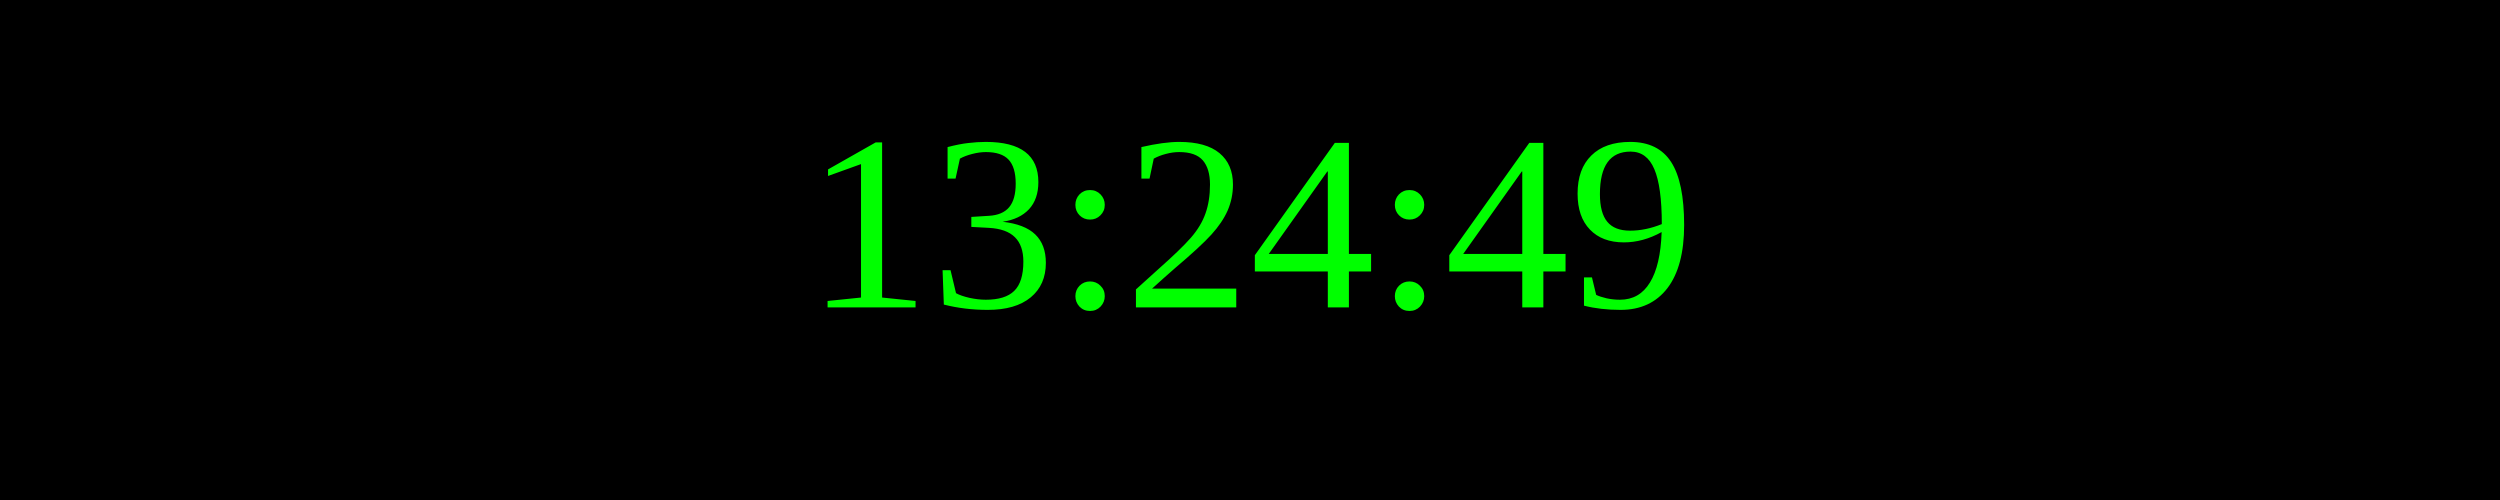
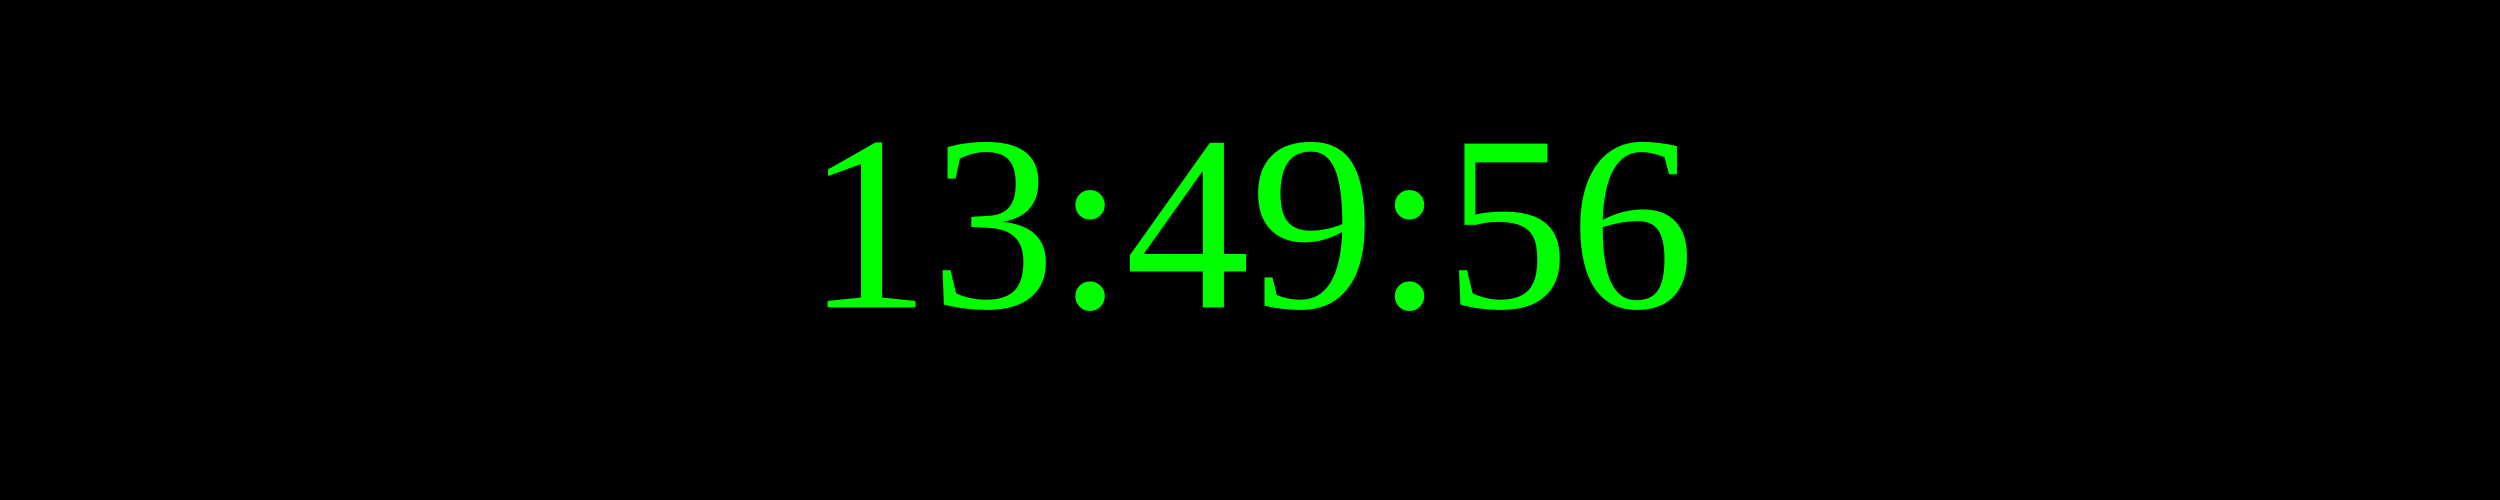
<svg xmlns="http://www.w3.org/2000/svg" width="250" height="50">
  <rect width="100%" height="100%" fill="black" />
  <text x="50%" y="50%" font-size="25" fill="lime" text-anchor="middle" dominant-baseline="middle">
- 13:24:49
+ 13:49:56
</text>
</svg>
